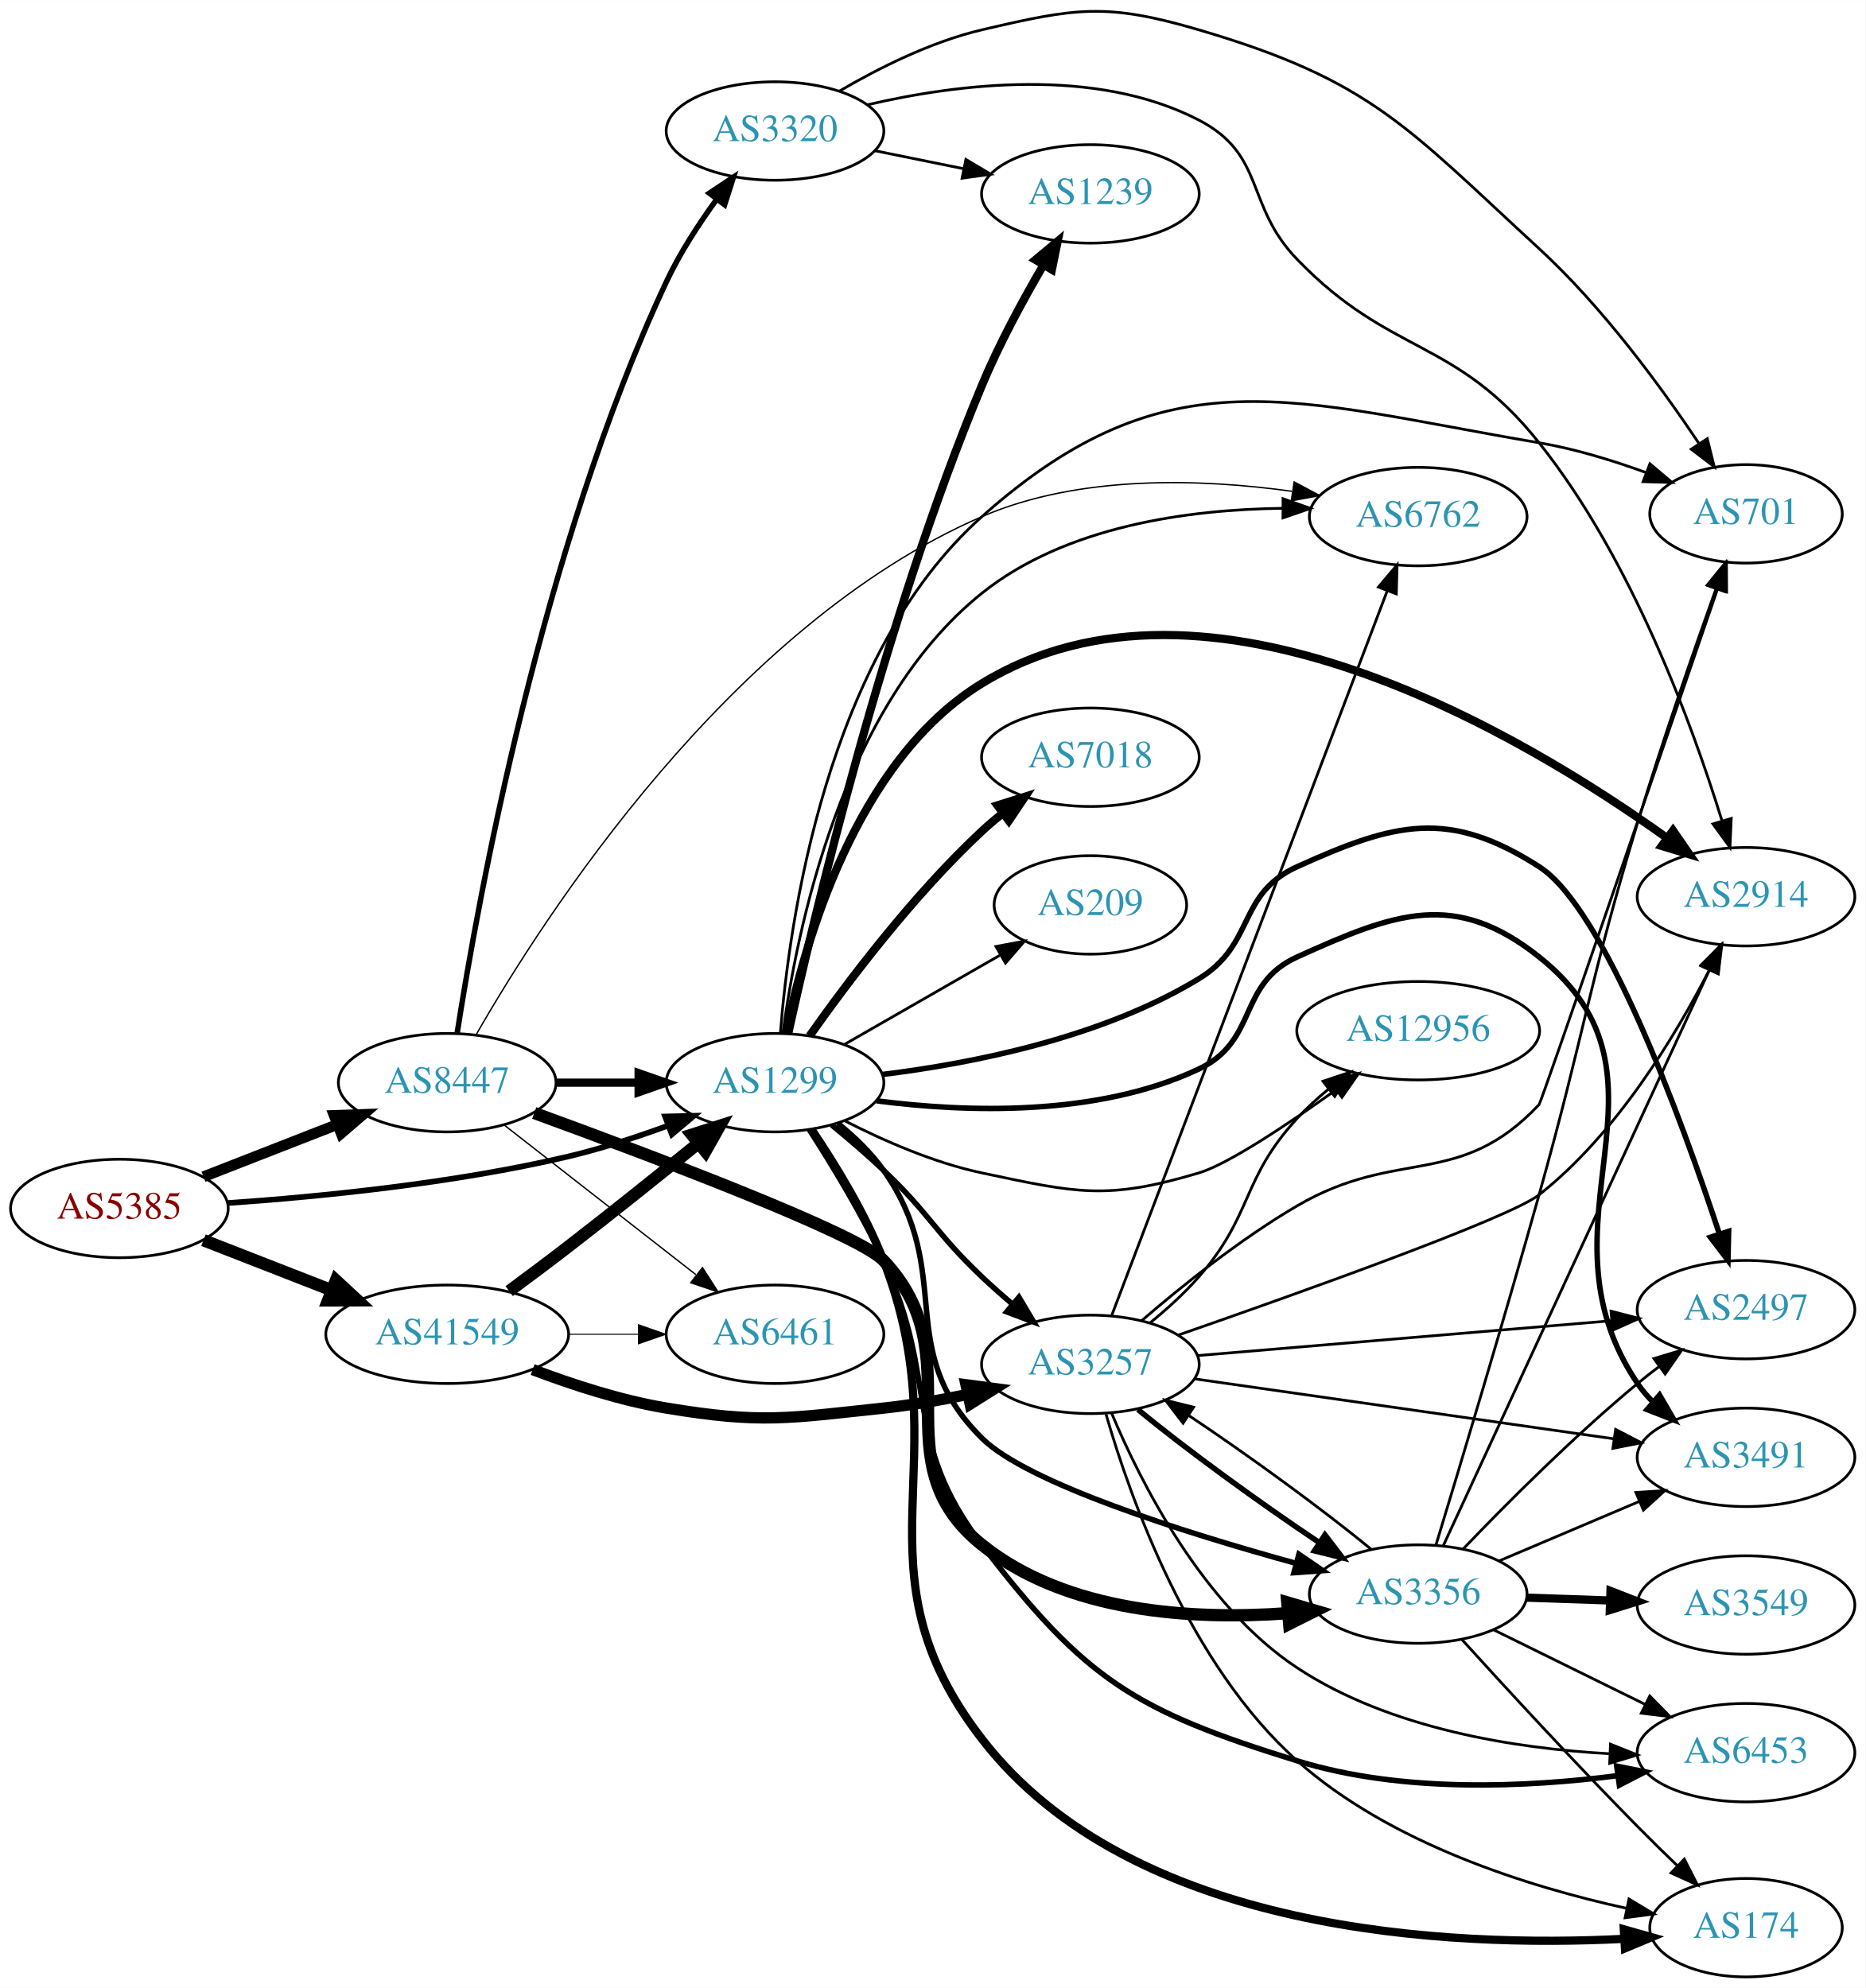
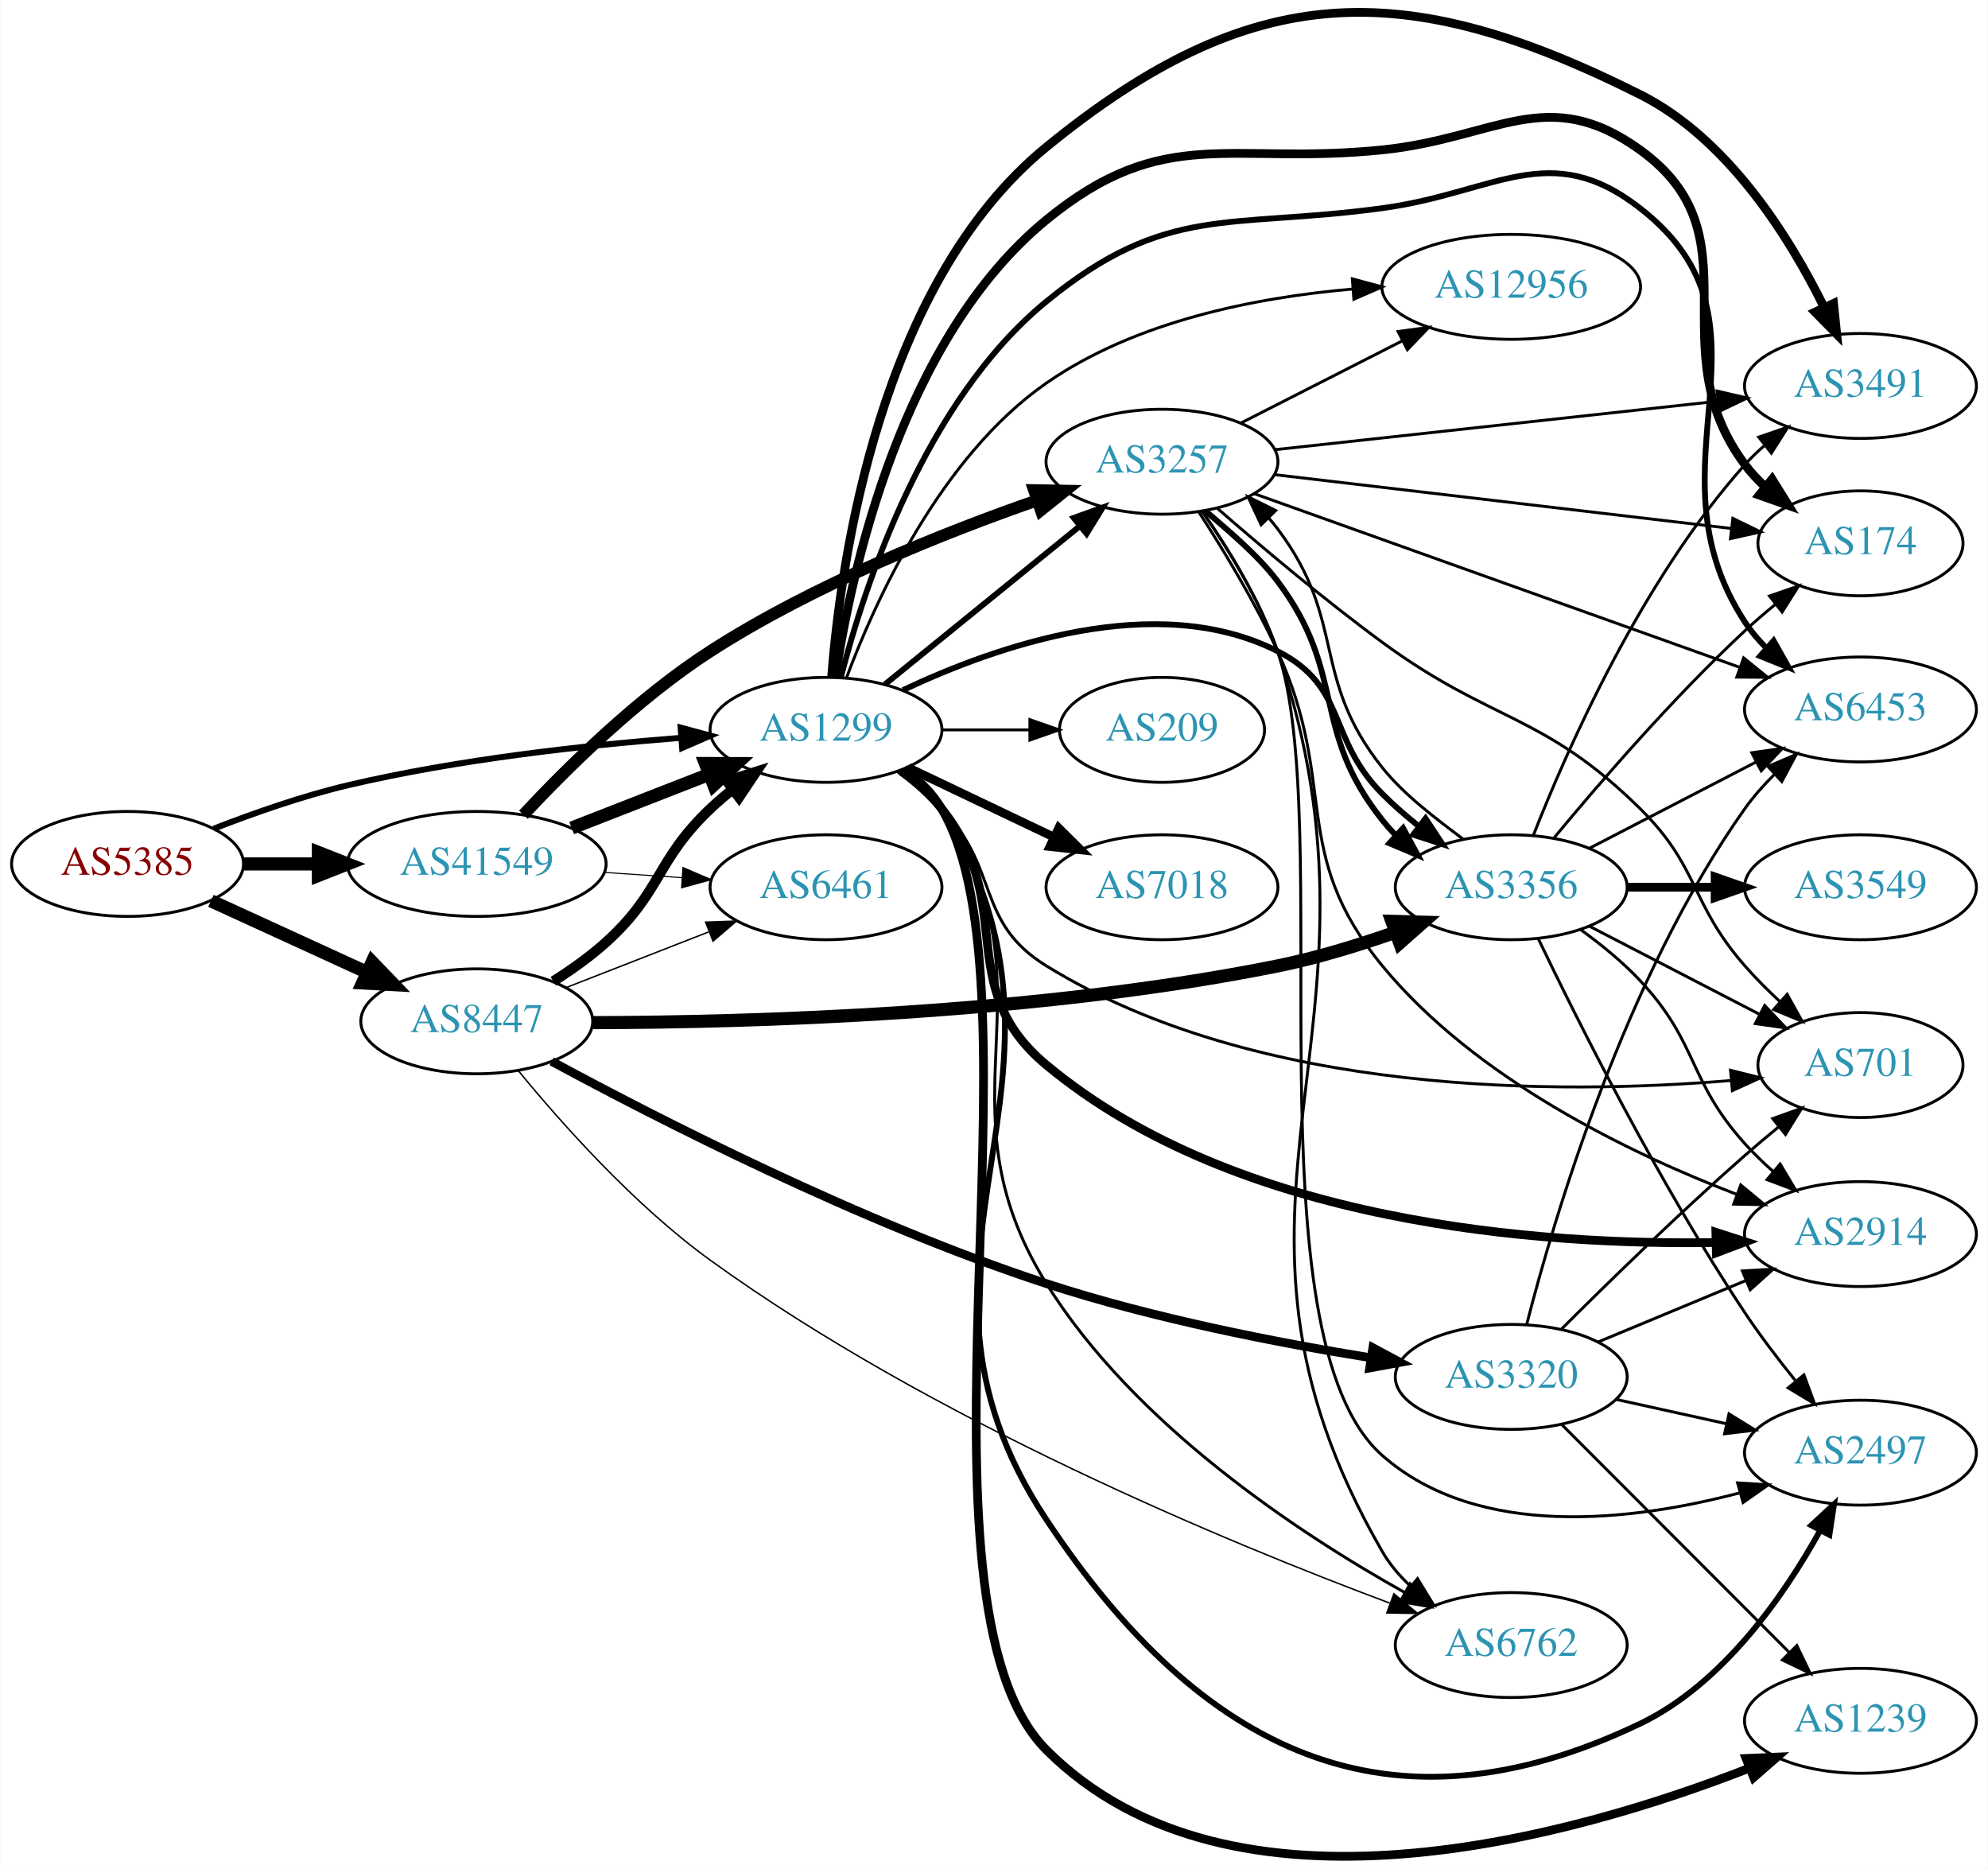
- <svg xmlns="http://www.w3.org/2000/svg" xmlns:xlink="http://www.w3.org/1999/xlink" width="682pt" height="727pt" viewBox="0.00 0.00 681.96 726.86">
-   <g id="graph0" class="graph" transform="scale(1 1) rotate(0) translate(4 722.858)">
-     <polygon fill="white" stroke="none" points="-4,4 -4,-722.858 677.956,-722.858 677.956,4 -4,4" />
+ <svg xmlns="http://www.w3.org/2000/svg" xmlns:xlink="http://www.w3.org/1999/xlink" width="682pt" height="641pt" viewBox="0.00 0.00 681.96 641.18">
+   <g id="graph0" class="graph" transform="scale(1 1) rotate(0) translate(4 637.184)">
+     <polygon fill="white" stroke="none" points="-4,4 -4,-637.184 677.956,-637.184 677.956,4 -4,4" />
    <g id="node1" class="node">
      <g id="a_node1">
        <a xlink:href="/asn/5385" xlink:title="AS5385 ~ Russmedia IT GmbH [AT]">
-           <ellipse fill="#ffffff" stroke="black" cx="39.647" cy="-281" rx="39.794" ry="18" />
-           <text text-anchor="middle" x="39.647" y="-277.3" font-family="Times,serif" font-size="14.00" fill="#880000">AS5385</text>
+           <ellipse fill="#ffffff" stroke="black" cx="39.647" cy="-340.765" rx="39.794" ry="18" />
+           <text text-anchor="middle" x="39.647" y="-337.065" font-family="Times,serif" font-size="14.00" fill="#880000">AS5385</text>
        </a>
      </g>
    </g>
    <g id="node2" class="node">
      <g id="a_node2">
        <a xlink:href="/asn/1299" xlink:title="AS1299 ~ Telia Carrier [EU]">
-           <ellipse fill="#ffffff" stroke="black" cx="279.332" cy="-327" rx="39.794" ry="18" />
-           <text text-anchor="middle" x="279.332" y="-323.3" font-family="Times,serif" font-size="14.00" fill="#2c94b3">AS1299</text>
+           <ellipse fill="#ffffff" stroke="black" cx="279.332" cy="-386.765" rx="39.794" ry="18" />
+           <text text-anchor="middle" x="279.332" y="-383.065" font-family="Times,serif" font-size="14.00" fill="#2c94b3">AS1299</text>
        </a>
      </g>
    </g>
    <g id="edge1" class="edge">
-       <path fill="none" stroke="black" stroke-width="2.062" d="M79.293,-282.984C112.605,-285.29 161.803,-290.126 203.685,-300 215.841,-302.866 228.745,-307.086 240.344,-311.343" />
-       <polygon fill="black" stroke="black" stroke-width="2.062" points="239.144,-314.631 249.735,-314.898 241.622,-308.085 239.144,-314.631" />
+       <path fill="none" stroke="black" stroke-width="2.062" d="M69.243,-352.866C82.948,-358.208 99.733,-364.096 115.293,-367.765 153.085,-376.675 196.834,-381.482 229.493,-384.031" />
+       <polygon fill="black" stroke="black" stroke-width="2.062" points="229.455,-387.537 239.685,-384.781 229.969,-380.556 229.455,-387.537" />
    </g>
    <g id="node3" class="node">
      <g id="a_node3">
        <a xlink:href="/asn/8447" xlink:title="AS8447 ~ A1 Telekom Austria AG [AT]">
-           <ellipse fill="#ffffff" stroke="black" cx="159.489" cy="-327" rx="39.794" ry="18" />
-           <text text-anchor="middle" x="159.489" y="-323.3" font-family="Times,serif" font-size="14.00" fill="#2c94b3">AS8447</text>
+           <ellipse fill="#ffffff" stroke="black" cx="159.489" cy="-286.765" rx="39.794" ry="18" />
+           <text text-anchor="middle" x="159.489" y="-283.065" font-family="Times,serif" font-size="14.00" fill="#2c94b3">AS8447</text>
        </a>
      </g>
    </g>
    <g id="edge2" class="edge">
-       <path fill="none" stroke="black" stroke-width="3.938" d="M70.383,-292.608C85.177,-298.382 103.254,-305.439 119.176,-311.654" />
-       <polygon fill="black" stroke="black" stroke-width="3.938" points="118.174,-315.02 128.762,-315.396 120.719,-308.499 118.174,-315.02" />
+       <path fill="none" stroke="black" stroke-width="4.5" d="M68.275,-328.104C84.232,-320.792 104.503,-311.503 121.786,-303.583" />
+       <polygon fill="black" stroke="black" stroke-width="4.5" points="123.583,-307.091 131.033,-299.346 120.302,-299.932 123.583,-307.091" />
    </g>
    <g id="node4" class="node">
      <g id="a_node4">
        <a xlink:href="/asn/41549" xlink:title="AS41549 ~ EWB-Cable-Network-AS [CH]">
-           <ellipse fill="#ffffff" stroke="black" cx="159.489" cy="-235" rx="44.393" ry="18" />
-           <text text-anchor="middle" x="159.489" y="-231.3" font-family="Times,serif" font-size="14.00" fill="#2c94b3">AS41549</text>
+           <ellipse fill="#ffffff" stroke="black" cx="159.489" cy="-340.765" rx="44.393" ry="18" />
+           <text text-anchor="middle" x="159.489" y="-337.065" font-family="Times,serif" font-size="14.00" fill="#2c94b3">AS41549</text>
        </a>
      </g>
    </g>
    <g id="edge3" class="edge">
-       <path fill="none" stroke="black" stroke-width="4.5" d="M70.383,-269.392C84.612,-263.838 101.879,-257.098 117.344,-251.061" />
-       <polygon fill="black" stroke="black" stroke-width="4.5" points="118.813,-254.715 126.696,-247.41 115.949,-247.379 118.813,-254.715" />
+       <path fill="none" stroke="black" stroke-width="4.5" d="M79.559,-340.765C87.662,-340.765 96.337,-340.765 104.863,-340.765" />
+       <polygon fill="black" stroke="black" stroke-width="4.5" points="105.141,-344.702 115.141,-340.765 105.141,-336.827 105.141,-344.702" />
    </g>
    <g id="node5" class="node">
      <g id="a_node5">
-         <a xlink:href="/asn/174" xlink:title="AS174 ~ Cogent Communications [US]">
-           <ellipse fill="#ffffff" stroke="black" cx="634.31" cy="-18" rx="35.194" ry="18" />
-           <text text-anchor="middle" x="634.31" y="-14.3" font-family="Times,serif" font-size="14.00" fill="#2c94b3">AS174</text>
+         <a xlink:href="/asn/2914" xlink:title="AS2914 ~ NTT America, Inc. [US]">
+           <ellipse fill="#ffffff" stroke="black" cx="634.31" cy="-213.765" rx="39.794" ry="18" />
+           <text text-anchor="middle" x="634.31" y="-210.065" font-family="Times,serif" font-size="14.00" fill="#2c94b3">AS2914</text>
        </a>
      </g>
    </g>
    <g id="edge4" class="edge">
-       <path fill="none" stroke="black" stroke-width="3" d="M292.672,-309.884C301.246,-297.226 312.29,-279.261 318.978,-262 347.667,-187.957 306.464,-149.863 354.978,-87 410.009,-15.692 526.279,-10.713 589.739,-13.924" />
-       <polygon fill="black" stroke="black" stroke-width="3" points="589.636,-17.424 599.827,-14.527 590.053,-10.437 589.636,-17.424" />
+       <path fill="none" stroke="black" stroke-width="3" d="M305.02,-372.695C310.108,-368.975 315.093,-364.622 318.978,-359.765 345.373,-326.765 322.494,-298.792 354.978,-271.765 420.438,-217.301 524.074,-209.903 584.704,-210.87" />
+       <polygon fill="black" stroke="black" stroke-width="3" points="584.697,-214.371 594.779,-211.114 584.866,-207.373 584.697,-214.371" />
    </g>
    <g id="node6" class="node">
      <g id="a_node6">
-         <a xlink:href="/asn/2497" xlink:title="AS2497 ~ Internet Initiative Japan Inc. [JP]">
-           <ellipse fill="#ffffff" stroke="black" cx="634.31" cy="-244" rx="39.794" ry="18" />
-           <text text-anchor="middle" x="634.31" y="-240.3" font-family="Times,serif" font-size="14.00" fill="#2c94b3">AS2497</text>
+         <a xlink:href="/asn/3257" xlink:title="AS3257 ~ GTT [DE]">
+           <ellipse fill="#ffffff" stroke="black" cx="394.625" cy="-478.765" rx="39.794" ry="18" />
+           <text text-anchor="middle" x="394.625" y="-475.065" font-family="Times,serif" font-size="14.00" fill="#2c94b3">AS3257</text>
        </a>
      </g>
    </g>
    <g id="edge5" class="edge">
-       <path fill="none" stroke="black" stroke-width="2" d="M318.527,-329.998C351.262,-334.008 398.633,-343.339 434.271,-365 454.993,-377.595 448.18,-395.999 470.271,-406 506.06,-422.203 525.578,-427.183 558.663,-406 582.636,-390.651 610.674,-313.802 624.575,-271.698" />
-       <polygon fill="black" stroke="black" stroke-width="2" points="627.95,-272.639 627.715,-262.046 621.293,-270.473 627.95,-272.639" />
+       <path fill="none" stroke="black" stroke-width="2" d="M299.55,-402.371C317.942,-417.306 345.862,-439.978 366.512,-456.747" />
+       <polygon fill="black" stroke="black" stroke-width="2" points="364.342,-459.495 374.312,-463.081 368.755,-454.061 364.342,-459.495" />
    </g>
    <g id="node7" class="node">
      <g id="a_node7">
-         <a xlink:href="/asn/2914" xlink:title="AS2914 ~ NTT America, Inc. [US]">
-           <ellipse fill="#ffffff" stroke="black" cx="634.31" cy="-395" rx="39.794" ry="18" />
-           <text text-anchor="middle" x="634.31" y="-391.3" font-family="Times,serif" font-size="14.00" fill="#2c94b3">AS2914</text>
+         <a xlink:href="/asn/2497" xlink:title="AS2497 ~ Internet Initiative Japan Inc. [JP]">
+           <ellipse fill="#ffffff" stroke="black" cx="634.31" cy="-138.765" rx="39.794" ry="18" />
+           <text text-anchor="middle" x="634.31" y="-135.065" font-family="Times,serif" font-size="14.00" fill="#2c94b3">AS2497</text>
        </a>
      </g>
    </g>
    <g id="edge6" class="edge">
-       <path fill="none" stroke="black" stroke-width="3" d="M283.354,-344.969C289.873,-377.317 308.597,-444.622 354.978,-473 437.292,-523.364 552.988,-454.056 605.473,-416.443" />
-       <polygon fill="black" stroke="black" stroke-width="3" points="607.623,-419.207 613.634,-410.482 603.494,-413.554 607.623,-419.207" />
+       <path fill="none" stroke="black" stroke-width="2" d="M305.931,-373.338C310.972,-369.584 315.707,-365.055 318.978,-359.765 376.623,-266.527 294.373,-207.106 354.978,-115.765 407.901,-36.002 472.354,-4.368 558.663,-45.764 587.084,-59.396 608.102,-89.708 620.47,-112.038" />
+       <polygon fill="black" stroke="black" stroke-width="2" points="617.467,-113.845 625.238,-121.047 623.654,-110.571 617.467,-113.845" />
    </g>
    <g id="node8" class="node">
      <g id="a_node8">
-         <a xlink:href="/asn/12956" xlink:title="AS12956 ~ TELXIUS [ES]">
-           <ellipse fill="#ffffff" stroke="black" cx="514.467" cy="-346" rx="44.393" ry="18" />
-           <text text-anchor="middle" x="514.467" y="-342.3" font-family="Times,serif" font-size="14.00" fill="#2c94b3">AS12956</text>
+         <a xlink:href="/asn/3491" xlink:title="AS3491 ~ PCCW Global, Inc. [US]">
+           <ellipse fill="#ffffff" stroke="black" cx="634.31" cy="-504.765" rx="39.794" ry="18" />
+           <text text-anchor="middle" x="634.31" y="-501.065" font-family="Times,serif" font-size="14.00" fill="#2c94b3">AS3491</text>
        </a>
      </g>
    </g>
    <g id="edge7" class="edge">
-       <path fill="none" stroke="black" d="M304.68,-313.139C318.863,-305.869 337.371,-297.718 354.978,-294 389.459,-286.718 400.506,-283.906 434.271,-294 444.902,-297.178 466.326,-311.45 484.212,-324.24" />
-       <polygon fill="black" stroke="black" points="482.493,-327.316 492.646,-330.344 486.598,-321.646 482.493,-327.316" />
+       <path fill="none" stroke="black" stroke-width="3" d="M281.262,-404.861C284.354,-444.675 297.683,-540.03 354.978,-586.765 425.401,-644.207 477.424,-645.499 558.663,-604.765 588.791,-589.658 609.868,-555.984 621.768,-531.887" />
+       <polygon fill="black" stroke="black" stroke-width="3" points="625.073,-533.084 626.164,-522.546 618.739,-530.103 625.073,-533.084" />
    </g>
    <g id="node9" class="node">
      <g id="a_node9">
-         <a xlink:href="/asn/3491" xlink:title="AS3491 ~ PCCW Global, Inc. [US]">
-           <ellipse fill="#ffffff" stroke="black" cx="634.31" cy="-190" rx="39.794" ry="18" />
-           <text text-anchor="middle" x="634.31" y="-186.3" font-family="Times,serif" font-size="14.00" fill="#2c94b3">AS3491</text>
+         <a xlink:href="/asn/174" xlink:title="AS174 ~ Cogent Communications [US]">
+           <ellipse fill="#ffffff" stroke="black" cx="634.31" cy="-450.765" rx="35.194" ry="18" />
+           <text text-anchor="middle" x="634.31" y="-447.065" font-family="Times,serif" font-size="14.00" fill="#2c94b3">AS174</text>
        </a>
      </g>
    </g>
    <g id="edge8" class="edge">
-       <path fill="none" stroke="black" stroke-width="2" d="M316.44,-320.371C348.894,-316.173 397.038,-314.41 434.271,-332 456.197,-342.359 448.18,-362.999 470.271,-373 506.06,-389.203 527.919,-397.457 558.663,-373 614.348,-328.702 554.845,-275.972 594.663,-217 596.295,-214.583 598.221,-212.317 600.328,-210.205" />
-       <polygon fill="black" stroke="black" stroke-width="2" points="602.694,-212.786 608.022,-203.628 598.146,-207.465 602.694,-212.786" />
+       <path fill="none" stroke="black" stroke-width="3" d="M282.54,-404.885C287.924,-440.773 305.156,-520.943 354.978,-561.765 395.464,-594.936 418.207,-580.403 470.271,-585.765 509.35,-589.789 526.793,-608.735 558.663,-585.765 599.709,-556.18 564.392,-518.306 594.663,-477.765 596.671,-475.076 599.027,-472.555 601.568,-470.219" />
+       <polygon fill="black" stroke="black" stroke-width="3" points="603.982,-472.769 609.584,-463.775 599.597,-467.313 603.982,-472.769" />
    </g>
    <g id="node10" class="node">
      <g id="a_node10">
-         <a xlink:href="/asn/7018" xlink:title="AS7018 ~ AT&amp;T Services, Inc. [US]">
-           <ellipse fill="#ffffff" stroke="black" cx="394.625" cy="-446" rx="39.794" ry="18" />
-           <text text-anchor="middle" x="394.625" y="-442.3" font-family="Times,serif" font-size="14.00" fill="#2c94b3">AS7018</text>
+         <a xlink:href="/asn/6453" xlink:title="AS6453 ~ TATA COMMUNICATIONS (AMERICA) INC [US]">
+           <ellipse fill="#ffffff" stroke="black" cx="634.31" cy="-393.765" rx="39.794" ry="18" />
+           <text text-anchor="middle" x="634.31" y="-390.065" font-family="Times,serif" font-size="14.00" fill="#2c94b3">AS6453</text>
        </a>
      </g>
    </g>
    <g id="edge9" class="edge">
-       <path fill="none" stroke="black" stroke-width="3" d="M292.007,-344.142C305.728,-363.578 329.833,-395.599 354.978,-419 357.375,-421.23 359.966,-423.423 362.632,-425.535" />
-       <polygon fill="black" stroke="black" stroke-width="3" points="360.631,-428.409 370.738,-431.587 364.819,-422.8 360.631,-428.409" />
+       <path fill="none" stroke="black" stroke-width="2" d="M284.391,-404.661C292.378,-435.708 313.113,-499.504 354.978,-533.765 396.132,-567.443 417.579,-558.588 470.271,-565.765 509.197,-571.066 527.658,-589.89 558.663,-565.765 610.048,-525.781 559.01,-478.243 594.663,-423.765 596.739,-420.593 599.265,-417.616 602.022,-414.861" />
+       <polygon fill="black" stroke="black" stroke-width="2" points="604.504,-417.339 609.706,-408.109 599.884,-412.08 604.504,-417.339" />
    </g>
    <g id="node11" class="node">
      <g id="a_node11">
-         <a xlink:href="/asn/3257" xlink:title="AS3257 ~ GTT [DE]">
-           <ellipse fill="#ffffff" stroke="black" cx="394.625" cy="-224" rx="39.794" ry="18" />
-           <text text-anchor="middle" x="394.625" y="-220.3" font-family="Times,serif" font-size="14.00" fill="#2c94b3">AS3257</text>
+         <a xlink:href="/asn/701" xlink:title="AS701 ~ UUNET [US]">
+           <ellipse fill="#ffffff" stroke="black" cx="634.31" cy="-271.765" rx="35.194" ry="18" />
+           <text text-anchor="middle" x="634.31" y="-268.065" font-family="Times,serif" font-size="14.00" fill="#2c94b3">AS701</text>
        </a>
      </g>
    </g>
    <g id="edge10" class="edge">
-       <path fill="none" stroke="black" stroke-width="2" d="M300.032,-311.541C306.245,-306.443 313.034,-300.632 318.978,-295 336.101,-278.775 337.855,-272.225 354.978,-256 358.507,-252.656 362.334,-249.249 366.162,-245.966" />
-       <polygon fill="black" stroke="black" stroke-width="2" points="368.509,-248.565 373.924,-239.459 364.012,-243.201 368.509,-248.565" />
+       <path fill="none" stroke="black" d="M303.926,-372.375C309.182,-368.617 314.513,-364.328 318.978,-359.765 339.151,-339.147 330.42,-320.895 354.978,-305.765 427.746,-260.932 531.618,-261.602 589.702,-266.448" />
+       <polygon fill="black" stroke="black" points="589.719,-269.964 599.997,-267.392 590.358,-262.994 589.719,-269.964" />
    </g>
    <g id="node12" class="node">
      <g id="a_node12">
-         <a xlink:href="/asn/6453" xlink:title="AS6453 ~ TATA COMMUNICATIONS (AMERICA) INC [US]">
-           <ellipse fill="#ffffff" stroke="black" cx="634.31" cy="-82" rx="39.794" ry="18" />
-           <text text-anchor="middle" x="634.31" y="-78.3" font-family="Times,serif" font-size="14.00" fill="#2c94b3">AS6453</text>
+         <a xlink:href="/asn/7018" xlink:title="AS7018 ~ AT&amp;T Services, Inc. [US]">
+           <ellipse fill="#ffffff" stroke="black" cx="394.625" cy="-332.765" rx="39.794" ry="18" />
+           <text text-anchor="middle" x="394.625" y="-329.065" font-family="Times,serif" font-size="14.00" fill="#2c94b3">AS7018</text>
        </a>
      </g>
    </g>
    <g id="edge11" class="edge">
-       <path fill="none" stroke="black" stroke-width="2" d="M291.825,-309.869C300.093,-297.058 311.125,-278.908 318.978,-262 339.583,-217.639 325.312,-196.89 354.978,-158 392.652,-108.612 410.936,-97.378 470.271,-79 508.503,-67.158 554.23,-69.311 587.515,-73.612" />
-       <polygon fill="black" stroke="black" stroke-width="2" points="587.034,-77.079 597.424,-75.003 588.007,-70.147 587.034,-77.079" />
+       <path fill="none" stroke="black" stroke-width="3" d="M307.468,-373.83C322.462,-366.683 341.283,-357.713 357.506,-349.98" />
+       <polygon fill="black" stroke="black" stroke-width="3" points="359.188,-353.055 366.71,-345.593 356.177,-346.737 359.188,-353.055" />
    </g>
    <g id="node13" class="node">
      <g id="a_node13">
-         <a xlink:href="/asn/701" xlink:title="AS701 ~ UUNET [US]">
-           <ellipse fill="#ffffff" stroke="black" cx="634.31" cy="-535" rx="35.194" ry="18" />
-           <text text-anchor="middle" x="634.31" y="-531.3" font-family="Times,serif" font-size="14.00" fill="#2c94b3">AS701</text>
+         <a xlink:href="/asn/1239" xlink:title="AS1239 ~ Sprint [US]">
+           <ellipse fill="#ffffff" stroke="black" cx="634.31" cy="-46.764" rx="39.794" ry="18" />
+           <text text-anchor="middle" x="634.31" y="-43.065" font-family="Times,serif" font-size="14.00" fill="#2c94b3">AS1239</text>
        </a>
      </g>
    </g>
    <g id="edge12" class="edge">
-       <path fill="none" stroke="black" d="M281.292,-345.089C284.45,-385.431 297.909,-483.197 354.978,-534 423.186,-594.718 468.624,-576.232 558.663,-561 571.796,-558.778 585.699,-554.504 597.902,-550.053" />
-       <polygon fill="black" stroke="black" points="599.178,-553.313 607.277,-546.482 596.686,-546.771 599.178,-553.313" />
+       <path fill="none" stroke="black" stroke-width="3" d="M306.071,-373.423C311.105,-369.665 315.801,-365.113 318.978,-359.765 355.861,-297.67 303.942,-87.866 354.978,-36.764 418.417,26.756 536.237,-7.12 596.19,-30.53" />
+       <polygon fill="black" stroke="black" stroke-width="3" points="595.061,-33.848 605.645,-34.324 597.668,-27.351 595.061,-33.848" />
    </g>
    <g id="node14" class="node">
      <g id="a_node14">
-         <a xlink:href="/asn/1239" xlink:title="AS1239 ~ Sprint [US]">
-           <ellipse fill="#ffffff" stroke="black" cx="394.625" cy="-652" rx="39.794" ry="18" />
-           <text text-anchor="middle" x="394.625" y="-648.3" font-family="Times,serif" font-size="14.00" fill="#2c94b3">AS1239</text>
+         <a xlink:href="/asn/12956" xlink:title="AS12956 ~ TELXIUS [ES]">
+           <ellipse fill="#ffffff" stroke="black" cx="514.467" cy="-538.765" rx="44.393" ry="18" />
+           <text text-anchor="middle" x="514.467" y="-535.065" font-family="Times,serif" font-size="14.00" fill="#2c94b3">AS12956</text>
        </a>
      </g>
    </g>
    <g id="edge13" class="edge">
-       <path fill="none" stroke="black" stroke-width="3" d="M284.182,-345.084C293.517,-387.483 319.244,-496.194 354.978,-582 361.248,-597.056 369.903,-613.035 377.432,-625.92" />
-       <polygon fill="black" stroke="black" stroke-width="3" points="374.539,-627.901 382.666,-634.697 380.551,-624.316 374.539,-627.901" />
+       <path fill="none" stroke="black" d="M286.305,-404.491C296.186,-430.962 318.544,-480.413 354.978,-505.765 385.579,-527.058 427.019,-535.145 459.849,-537.994" />
+       <polygon fill="black" stroke="black" points="459.954,-541.511 470.182,-538.745 460.462,-534.529 459.954,-541.511" />
    </g>
    <g id="node15" class="node">
      <g id="a_node15">
-         <a xlink:href="/asn/3356" xlink:title="AS3356 ~ Level 3 Parent, LLC [US]">
-           <ellipse fill="#ffffff" stroke="black" cx="514.467" cy="-140" rx="39.794" ry="18" />
-           <text text-anchor="middle" x="514.467" y="-136.3" font-family="Times,serif" font-size="14.00" fill="#2c94b3">AS3356</text>
+         <a xlink:href="/asn/6762" xlink:title="AS6762 ~ TELECOM ITALIA SPARKLE S.p.A. [IT]">
+           <ellipse fill="#ffffff" stroke="black" cx="514.467" cy="-72.764" rx="39.794" ry="18" />
+           <text text-anchor="middle" x="514.467" y="-69.064" font-family="Times,serif" font-size="14.00" fill="#2c94b3">AS6762</text>
        </a>
      </g>
    </g>
    <g id="edge14" class="edge">
-       <path fill="none" stroke="black" stroke-width="2" d="M302.296,-312.158C308.33,-307.256 314.451,-301.401 318.978,-295 345.773,-257.117 322.056,-229.699 354.978,-197 371.509,-180.581 428.875,-162.516 469.83,-151.216" />
-       <polygon fill="black" stroke="black" stroke-width="2" points="470.861,-154.563 479.594,-148.564 469.026,-147.808 470.861,-154.563" />
+       <path fill="none" stroke="black" d="M305.656,-373.161C310.711,-369.417 315.522,-364.936 318.978,-359.765 360.204,-298.083 315.737,-259.727 354.978,-196.765 385.13,-148.385 441.234,-111.302 477.956,-90.769" />
+       <polygon fill="black" stroke="black" points="479.752,-93.777 486.848,-85.909 476.394,-87.635 479.752,-93.777" />
    </g>
    <g id="node16" class="node">
      <g id="a_node16">
-         <a xlink:href="/asn/209" xlink:title="AS209 ~ CenturyLink Communications, LLC [US]">
-           <ellipse fill="#ffffff" stroke="black" cx="394.625" cy="-392" rx="35.194" ry="18" />
-           <text text-anchor="middle" x="394.625" y="-388.3" font-family="Times,serif" font-size="14.00" fill="#2c94b3">AS209</text>
+         <a xlink:href="/asn/3356" xlink:title="AS3356 ~ Level 3 Parent, LLC [US]">
+           <ellipse fill="#ffffff" stroke="black" cx="514.467" cy="-332.765" rx="39.794" ry="18" />
+           <text text-anchor="middle" x="514.467" y="-329.065" font-family="Times,serif" font-size="14.00" fill="#2c94b3">AS3356</text>
        </a>
      </g>
    </g>
    <g id="edge15" class="edge">
-       <path fill="none" stroke="black" d="M304.636,-340.944C321.246,-350.474 343.435,-363.205 361.501,-373.57" />
-       <polygon fill="black" stroke="black" points="360.105,-376.804 370.521,-378.745 363.589,-370.732 360.105,-376.804" />
+       <path fill="none" stroke="black" stroke-width="2" d="M305.728,-400.386C337.455,-415.408 392.632,-434.842 434.271,-413.765 458.382,-401.56 451.2,-383.911 470.271,-364.765 474.044,-360.977 478.291,-357.282 482.611,-353.828" />
+       <polygon fill="black" stroke="black" stroke-width="2" points="485.062,-356.361 490.904,-347.522 480.825,-350.789 485.062,-356.361" />
    </g>
    <g id="node17" class="node">
      <g id="a_node17">
-         <a xlink:href="/asn/6762" xlink:title="AS6762 ~ TELECOM ITALIA SPARKLE S.p.A. [IT]">
-           <ellipse fill="#ffffff" stroke="black" cx="514.467" cy="-534" rx="39.794" ry="18" />
-           <text text-anchor="middle" x="514.467" y="-530.3" font-family="Times,serif" font-size="14.00" fill="#2c94b3">AS6762</text>
+         <a xlink:href="/asn/209" xlink:title="AS209 ~ CenturyLink Communications, LLC [US]">
+           <ellipse fill="#ffffff" stroke="black" cx="394.625" cy="-386.765" rx="35.194" ry="18" />
+           <text text-anchor="middle" x="394.625" y="-383.065" font-family="Times,serif" font-size="14.00" fill="#2c94b3">AS209</text>
        </a>
      </g>
    </g>
    <g id="edge16" class="edge">
-       <path fill="none" stroke="black" d="M282.222,-345.091C287.076,-381.736 303.468,-464.746 354.978,-506 385.712,-530.615 430.635,-536.614 464.813,-537.035" />
-       <polygon fill="black" stroke="black" points="465.059,-540.534 475.047,-537 465.036,-533.534 465.059,-540.534" />
+       <path fill="none" stroke="black" d="M319.004,-386.765C328.709,-386.765 339.2,-386.765 349.163,-386.765" />
+       <polygon fill="black" stroke="black" points="349.299,-390.265 359.299,-386.765 349.299,-383.265 349.299,-390.265" />
+     </g>
+     <g id="edge18" class="edge">
+       <path fill="none" stroke="black" stroke-width="3.5" d="M185.757,-300.506C191.925,-304.4 198.294,-308.914 203.685,-313.765 222.984,-331.129 220.837,-341.912 239.685,-359.765 242.062,-362.016 244.64,-364.223 247.297,-366.344" />
+       <polygon fill="black" stroke="black" stroke-width="3.5" points="245.289,-369.213 255.389,-372.411 249.488,-363.612 245.289,-369.213" />
    </g>
    <g id="edge17" class="edge">
-       <path fill="none" stroke="black" stroke-width="3" d="M199.402,-327C208.955,-327 219.305,-327 229.267,-327" />
-       <polygon fill="black" stroke="black" stroke-width="3" points="229.46,-330.5 239.46,-327 229.46,-323.5 229.46,-330.5" />
-     </g>
-     <g id="edge18" class="edge">
-       <path fill="none" stroke="black" stroke-width="4.5" d="M191.308,-315.918C234.749,-300.065 309.758,-271.751 318.978,-262 352.584,-226.459 316.801,-188.578 354.978,-158 386.025,-133.133 432.128,-130.505 466.617,-132.988" />
-       <polygon fill="black" stroke="black" stroke-width="4.5" points="466.609,-136.94 476.918,-133.904 467.306,-129.096 466.609,-136.94" />
-     </g>
-     <g id="edge20" class="edge">
-       <path fill="none" stroke="black" stroke-width="0.5" d="M170.053,-344.52C194.305,-386.855 262.877,-494.159 354.978,-534 390.755,-549.476 435.47,-547.824 468.275,-543.261" />
-       <polygon fill="black" stroke="black" stroke-width="0.5" points="469.127,-546.671 478.481,-541.695 468.066,-539.752 469.127,-546.671" />
+       <path fill="none" stroke="black" stroke-width="0.5" d="M173.9,-269.646C188.584,-251.742 213.542,-223.667 239.685,-204.765 315.321,-150.077 417.139,-107.945 472.851,-87.125" />
+       <polygon fill="black" stroke="black" stroke-width="0.5" points="474.205,-90.357 482.372,-83.608 471.779,-83.79 474.205,-90.357" />
+     </g>
+     <g id="edge19" class="edge">
+       <path fill="none" stroke="black" stroke-width="4.5" d="M199.45,-286.315C252.929,-286.411 351.834,-289.146 434.271,-305.765 447.642,-308.46 461.859,-312.811 474.503,-317.24" />
+       <polygon fill="black" stroke="black" stroke-width="4.5" points="473.515,-321.07 484.259,-320.778 476.201,-313.667 473.515,-321.07" />
    </g>
    <g id="node18" class="node">
      <g id="a_node18">
        <a xlink:href="/asn/3320" xlink:title="AS3320 ~ DTAG [DE]">
-           <ellipse fill="#ffffff" stroke="black" cx="279.332" cy="-675" rx="39.794" ry="18" />
-           <text text-anchor="middle" x="279.332" y="-671.3" font-family="Times,serif" font-size="14.00" fill="#2c94b3">AS3320</text>
-         </a>
-       </g>
-     </g>
-     <g id="edge19" class="edge">
-       <path fill="none" stroke="black" stroke-width="2" d="M163.154,-345.26C170.523,-392.511 193.734,-521.948 239.685,-620 244.564,-630.41 251.411,-640.953 257.989,-649.985" />
-       <polygon fill="black" stroke="black" stroke-width="2" points="255.32,-652.259 264.14,-658.128 260.905,-648.039 255.32,-652.259" />
+           <ellipse fill="#ffffff" stroke="black" cx="514.467" cy="-164.765" rx="39.794" ry="18" />
+           <text text-anchor="middle" x="514.467" y="-161.065" font-family="Times,serif" font-size="14.00" fill="#2c94b3">AS3320</text>
+         </a>
+       </g>
+     </g>
+     <g id="edge20" class="edge">
+       <path fill="none" stroke="black" stroke-width="3" d="M185.208,-273.023C221.426,-253.428 291.508,-217.539 354.978,-196.765 391.569,-184.788 434.445,-176.459 466.368,-171.307" />
+       <polygon fill="black" stroke="black" stroke-width="3" points="466.989,-174.753 476.326,-169.746 465.905,-167.837 466.989,-174.753" />
    </g>
    <g id="node19" class="node">
      <g id="a_node19">
        <a xlink:href="/asn/6461" xlink:title="AS6461 ~ Zayo Bandwidth [US]">
-           <ellipse fill="#ffffff" stroke="black" cx="279.332" cy="-235" rx="39.794" ry="18" />
-           <text text-anchor="middle" x="279.332" y="-231.3" font-family="Times,serif" font-size="14.00" fill="#2c94b3">AS6461</text>
+           <ellipse fill="#ffffff" stroke="black" cx="279.332" cy="-332.765" rx="39.794" ry="18" />
+           <text text-anchor="middle" x="279.332" y="-329.065" font-family="Times,serif" font-size="14.00" fill="#2c94b3">AS6461</text>
        </a>
      </g>
    </g>
    <g id="edge21" class="edge">
-       <path fill="none" stroke="black" stroke-width="0.5" d="M180.213,-311.601C199.417,-296.609 228.788,-273.679 250.392,-256.812" />
-       <polygon fill="black" stroke="black" stroke-width="0.5" points="252.815,-259.362 258.543,-250.449 248.507,-253.844 252.815,-259.362" />
+       <path fill="none" stroke="black" stroke-width="0.5" d="M190.226,-298.372C205.019,-304.147 223.097,-311.204 239.018,-317.419" />
+       <polygon fill="black" stroke="black" stroke-width="0.5" points="238.016,-320.785 248.604,-321.16 240.562,-314.264 238.016,-320.785" />
+     </g>
+     <g id="edge37" class="edge">
+       <path fill="none" stroke="black" stroke-width="4.5" d="M192.069,-353.092C206.498,-358.724 223.737,-365.454 238.999,-371.411" />
+       <polygon fill="black" stroke="black" stroke-width="4.5" points="237.945,-375.226 248.692,-375.195 240.809,-367.891 237.945,-375.226" />
    </g>
    <g id="edge35" class="edge">
-       <path fill="none" stroke="black" stroke-width="4.5" d="M182.147,-250.785C189.071,-255.901 196.74,-261.64 203.685,-267 219.639,-279.314 237.22,-293.418 251.31,-304.856" />
-       <polygon fill="black" stroke="black" stroke-width="4.5" points="248.923,-307.99 259.165,-311.25 253.895,-301.883 248.923,-307.99" />
-     </g>
-     <g id="edge33" class="edge">
-       <path fill="none" stroke="black" stroke-width="4.125" d="M190.724,-222.08C205.242,-216.558 223.061,-210.756 239.685,-208 274.452,-202.236 283.933,-204.286 318.978,-208 329.061,-209.068 339.783,-210.927 349.863,-213.008" />
-       <polygon fill="black" stroke="black" stroke-width="4.125" points="349.142,-216.545 359.681,-215.143 350.676,-209.491 349.142,-216.545" />
+       <path fill="none" stroke="black" stroke-width="4.125" d="M175.5,-357.635C190.5,-373.71 214.845,-397.768 239.685,-413.765 275.051,-436.539 319.741,-454.368 351.846,-465.546" />
+       <polygon fill="black" stroke="black" stroke-width="4.125" points="350.751,-468.986 361.381,-468.8 353.082,-462.155 350.751,-468.986" />
+     </g>
+     <g id="edge36" class="edge">
+       <path fill="none" stroke="black" stroke-width="0.375" d="M203.366,-337.854C211.975,-337.269 221.078,-336.651 229.861,-336.055" />
+       <polygon fill="black" stroke="black" stroke-width="0.375" points="230.236,-339.538 239.976,-335.368 229.762,-332.554 230.236,-339.538" />
+     </g>
+     <g id="edge41" class="edge">
+       <path fill="none" stroke="black" d="M407.176,-461.661C415.473,-448.862 426.515,-430.717 434.271,-413.765 455.321,-367.755 438.088,-344.806 470.271,-305.765 502.248,-266.974 555.103,-241.472 591.934,-227.362" />
+       <polygon fill="black" stroke="black" points="593.24,-230.611 601.398,-223.851 590.805,-224.048 593.24,-230.611" />
+     </g>
+     <g id="edge40" class="edge">
+       <path fill="none" stroke="black" d="M408.35,-461.789C417.11,-449.2 428.219,-431.259 434.271,-413.765 454.493,-355.311 423.792,-178.575 470.271,-137.765 503.323,-108.744 556.321,-115.322 592.872,-124.975" />
+       <polygon fill="black" stroke="black" points="592.141,-128.406 602.715,-127.753 594.042,-121.669 592.141,-128.406" />
+     </g>
+     <g id="edge45" class="edge">
+       <path fill="none" stroke="black" d="M433.286,-482.884C474.455,-487.388 540.519,-494.614 585.361,-499.519" />
+       <polygon fill="black" stroke="black" points="585.11,-503.013 595.431,-500.621 585.871,-496.054 585.11,-503.013" />
+     </g>
+     <g id="edge42" class="edge">
+       <path fill="none" stroke="black" d="M433.286,-474.328C475.912,-469.306 545.227,-461.141 590.041,-455.862" />
+       <polygon fill="black" stroke="black" points="590.521,-459.329 600.043,-454.683 589.702,-452.378 590.521,-459.329" />
+     </g>
+     <g id="edge43" class="edge">
+       <path fill="none" stroke="black" d="M426.211,-467.826C468.702,-452.631 545.676,-425.104 592.869,-408.227" />
+       <polygon fill="black" stroke="black" points="594.227,-411.458 602.464,-404.795 591.869,-404.867 594.227,-411.458" />
+     </g>
+     <g id="edge44" class="edge">
+       <path fill="none" stroke="black" d="M413.537,-462.846C428.36,-449.93 450.168,-431.513 470.271,-416.765 507.962,-389.114 525.358,-392.565 558.663,-359.765 579.214,-339.525 575.673,-327.476 594.663,-305.765 598.34,-301.56 602.525,-297.383 606.751,-293.469" />
+       <polygon fill="black" stroke="black" points="609.151,-296.019 614.301,-286.76 604.501,-290.786 609.151,-296.019" />
+     </g>
+     <g id="edge46" class="edge">
+       <path fill="none" stroke="black" d="M421.778,-492.08C438.061,-500.371 459.24,-511.155 477.14,-520.268" />
+       <polygon fill="black" stroke="black" points="475.659,-523.442 486.159,-524.86 478.835,-517.204 475.659,-523.442" />
+     </g>
+     <g id="edge38" class="edge">
+       <path fill="none" stroke="black" d="M408.423,-461.814C417.218,-449.237 428.339,-431.3 434.271,-413.765 478.576,-282.793 401.021,-224.434 470.271,-104.765 472.769,-100.448 476.106,-96.539 479.824,-93.056" />
+       <polygon fill="black" stroke="black" points="482.308,-95.545 487.841,-86.51 477.881,-90.123 482.308,-95.545" />
+     </g>
+     <g id="edge39" class="edge">
+       <path fill="none" stroke="black" stroke-width="2" d="M409.538,-461.887C417.591,-454.915 427.45,-446.804 434.271,-437.765 458.246,-405.993 445.447,-386.877 470.271,-355.765 471.69,-353.986 473.23,-352.257 474.856,-350.59" />
+       <polygon fill="black" stroke="black" stroke-width="2" points="477.361,-353.043 482.419,-343.733 472.659,-347.857 477.361,-353.043" />
+     </g>
+     <g id="edge28" class="edge">
+       <path fill="none" stroke="black" d="M538.267,-318.235C545.252,-313.186 552.669,-307.17 558.663,-300.765 578.881,-279.161 574.865,-266.753 594.663,-244.765 597.577,-241.529 600.85,-238.36 604.225,-235.359" />
+       <polygon fill="black" stroke="black" points="606.749,-237.811 612.168,-228.707 602.254,-232.444 606.749,-237.811" />
+     </g>
+     <g id="edge29" class="edge">
+       <path fill="none" stroke="black" d="M497.875,-349.319C488.859,-356.177 477.838,-364.281 470.271,-373.765 445.447,-404.877 458.246,-423.993 434.271,-455.765 433.353,-456.981 432.38,-458.181 431.363,-459.358" />
+       <polygon fill="black" stroke="black" points="428.647,-457.13 424.152,-466.724 433.649,-462.027 428.647,-457.13" />
+     </g>
+     <g id="edge27" class="edge">
+       <path fill="none" stroke="black" d="M523.759,-315.095C537.209,-287.031 565.256,-230.928 594.663,-186.765 599.863,-178.956 606.034,-170.865 611.902,-163.601" />
+       <polygon fill="black" stroke="black" points="614.906,-165.46 618.575,-155.521 609.509,-161.003 614.906,-165.46" />
+     </g>
+     <g id="edge30" class="edge">
+       <path fill="none" stroke="black" d="M522.009,-350.446C533.389,-379.487 559.067,-438.024 594.663,-477.765 596.66,-479.994 598.874,-482.137 601.204,-484.173" />
+       <polygon fill="black" stroke="black" points="599.399,-487.207 609.418,-490.654 603.735,-481.712 599.399,-487.207" />
+     </g>
+     <g id="edge31" class="edge">
+       <path fill="none" stroke="black" d="M529.236,-349.798C544.418,-368.152 569.978,-397.811 594.663,-420.765 597.972,-423.841 601.573,-426.934 605.204,-429.904" />
+       <polygon fill="black" stroke="black" points="603.083,-432.689 613.095,-436.155 607.43,-427.202 603.083,-432.689" />
+     </g>
+     <g id="edge32" class="edge">
+       <path fill="none" stroke="black" d="M541.328,-346.151C558.136,-354.852 580.252,-366.3 598.585,-375.789" />
+       <polygon fill="black" stroke="black" points="597.019,-378.92 607.509,-380.409 600.237,-372.704 597.019,-378.92" />
    </g>
    <g id="edge34" class="edge">
-       <path fill="none" stroke="black" stroke-width="0.375" d="M203.7,-235C212.013,-235 220.775,-235 229.258,-235" />
-       <polygon fill="black" stroke="black" stroke-width="0.375" points="229.416,-238.5 239.416,-235 229.416,-231.5 229.416,-238.5" />
-     </g>
-     <g id="edge38" class="edge">
-       <path fill="none" stroke="black" d="M400.346,-205.744C409.11,-175.333 430.7,-114.178 470.271,-79 504.294,-48.754 554.725,-32.983 590.476,-25.123" />
-       <polygon fill="black" stroke="black" points="591.524,-28.48 600.604,-23.021 590.102,-21.627 591.524,-28.48" />
-     </g>
-     <g id="edge36" class="edge">
-       <path fill="none" stroke="black" d="M433.813,-227.213C474.962,-230.676 540.538,-236.194 585.185,-239.951" />
-       <polygon fill="black" stroke="black" points="584.958,-243.444 595.216,-240.795 585.545,-236.468 584.958,-243.444" />
-     </g>
-     <g id="edge39" class="edge">
-       <path fill="none" stroke="black" d="M426.634,-234.664C470.852,-250.04 547.896,-277.524 558.663,-286 586.824,-308.167 608.418,-343.883 620.97,-368.349" />
-       <polygon fill="black" stroke="black" points="617.902,-370.04 625.485,-377.44 624.171,-366.927 617.902,-370.04" />
-     </g>
-     <g id="edge37" class="edge">
-       <path fill="none" stroke="black" d="M416.398,-239.137C422.53,-244.13 429.003,-249.961 434.271,-256 454.216,-278.862 449.716,-291.684 470.271,-314 473.739,-317.765 477.703,-321.385 481.792,-324.75" />
-       <polygon fill="black" stroke="black" points="479.661,-327.527 489.712,-330.878 483.945,-321.99 479.661,-327.527" />
-     </g>
-     <g id="edge40" class="edge">
-       <path fill="none" stroke="black" d="M432.763,-218.688C474.068,-212.779 540.895,-203.22 585.935,-196.777" />
-       <polygon fill="black" stroke="black" points="586.637,-200.212 596.041,-195.331 585.646,-193.283 586.637,-200.212" />
-     </g>
-     <g id="edge41" class="edge">
-       <path fill="none" stroke="black" d="M402.405,-206.129C412.905,-181.043 435.576,-135.897 470.271,-113 504.051,-90.707 549.847,-83.546 584.303,-81.622" />
-       <polygon fill="black" stroke="black" points="584.765,-85.105 594.607,-81.182 584.466,-78.112 584.765,-85.105" />
-     </g>
-     <g id="edge42" class="edge">
-       <path fill="none" stroke="black" d="M413.368,-239.974C427.917,-252.517 449.437,-269.835 470.271,-282 507.049,-303.474 529.523,-287.942 558.663,-319 559.506,-319.898 603.956,-449.37 623.854,-507.407" />
-       <polygon fill="black" stroke="black" points="620.605,-508.721 627.158,-517.046 627.226,-506.451 620.605,-508.721" />
-     </g>
-     <g id="edge44" class="edge">
-       <path fill="none" stroke="black" stroke-width="2" d="M412.01,-207.475C429.094,-193.366 456.394,-173.443 478.374,-158.781" />
-       <polygon fill="black" stroke="black" stroke-width="2" points="480.369,-161.659 486.81,-153.247 476.529,-155.806 480.369,-161.659" />
-     </g>
-     <g id="edge43" class="edge">
-       <path fill="none" stroke="black" d="M402.47,-242.007C422.246,-294.03 479.549,-444.773 503.136,-506.824" />
-       <polygon fill="black" stroke="black" points="499.925,-508.226 506.75,-516.33 506.468,-505.739 499.925,-508.226" />
-     </g>
-     <g id="edge23" class="edge">
-       <path fill="none" stroke="black" d="M530.377,-123.444C546.097,-106.12 571.716,-78.261 594.663,-55 599.287,-50.313 604.312,-45.386 609.163,-40.71" />
-       <polygon fill="black" stroke="black" points="611.749,-43.08 616.559,-33.64 606.912,-38.02 611.749,-43.08" />
-     </g>
-     <g id="edge24" class="edge">
-       <path fill="none" stroke="black" d="M530.837,-156.422C546.3,-172.578 571.158,-197.578 594.663,-217 597.187,-219.085 599.866,-221.178 602.589,-223.225" />
-       <polygon fill="black" stroke="black" points="600.636,-226.132 610.784,-229.176 604.749,-220.468 600.636,-226.132" />
-     </g>
-     <g id="edge26" class="edge">
-       <path fill="none" stroke="black" d="M523.567,-157.527C543.791,-201.291 596.616,-315.599 620.842,-368.021" />
-       <polygon fill="black" stroke="black" points="617.781,-369.741 625.153,-377.35 624.135,-366.804 617.781,-369.741" />
-     </g>
-     <g id="edge25" class="edge">
-       <path fill="none" stroke="black" d="M543.994,-152.104C559.368,-158.627 578.544,-166.763 595.182,-173.823" />
-       <polygon fill="black" stroke="black" points="594.065,-177.151 604.638,-177.835 596.799,-170.707 594.065,-177.151" />
-     </g>
-     <g id="edge29" class="edge">
-       <path fill="none" stroke="black" d="M497.265,-156.373C480.148,-170.528 452.631,-190.61 430.543,-205.335" />
-       <polygon fill="black" stroke="black" points="428.515,-202.479 422.071,-210.889 432.353,-208.334 428.515,-202.479" />
-     </g>
-     <g id="edge27" class="edge">
-       <path fill="none" stroke="black" d="M541.913,-126.984C558.325,-118.906 579.624,-108.423 597.532,-99.609" />
-       <polygon fill="black" stroke="black" points="599.117,-102.73 606.544,-95.174 596.026,-96.449 599.117,-102.73" />
-     </g>
-     <g id="edge28" class="edge">
-       <path fill="none" stroke="black" d="M520.955,-157.933C529.326,-185.426 545.682,-239.676 558.663,-286 575.535,-346.207 576.535,-362.159 594.663,-422 603.577,-451.425 615.132,-484.677 623.276,-507.448" />
-       <polygon fill="black" stroke="black" points="620.078,-508.898 626.757,-517.122 626.665,-506.528 620.078,-508.898" />
+       <path fill="none" stroke="black" d="M541.328,-319.378C558.484,-310.497 581.169,-298.755 599.718,-289.153" />
+       <polygon fill="black" stroke="black" points="601.446,-292.199 608.718,-284.494 598.228,-285.983 601.446,-292.199" />
    </g>
    <g id="node20" class="node">
      <g id="a_node20">
        <a xlink:href="/asn/3549" xlink:title="AS3549 ~ Level 3 Parent, LLC [US]">
-           <ellipse fill="#ffffff" stroke="black" cx="634.31" cy="-136" rx="39.794" ry="18" />
-           <text text-anchor="middle" x="634.31" y="-132.3" font-family="Times,serif" font-size="14.00" fill="#2c94b3">AS3549</text>
-         </a>
-       </g>
+           <ellipse fill="#ffffff" stroke="black" cx="634.31" cy="-332.765" rx="39.794" ry="18" />
+           <text text-anchor="middle" x="634.31" y="-329.065" font-family="Times,serif" font-size="14.00" fill="#2c94b3">AS3549</text>
+         </a>
+       </g>
+     </g>
+     <g id="edge33" class="edge">
+       <path fill="none" stroke="black" stroke-width="3" d="M554.38,-332.765C563.933,-332.765 574.283,-332.765 584.245,-332.765" />
+       <polygon fill="black" stroke="black" stroke-width="3" points="584.438,-336.265 594.438,-332.765 584.438,-329.265 584.438,-336.265" />
    </g>
    <g id="edge22" class="edge">
-       <path fill="none" stroke="black" stroke-width="3" d="M554.053,-138.69C563.82,-138.359 574.436,-137.998 584.63,-137.652" />
-       <polygon fill="black" stroke="black" stroke-width="3" points="584.761,-141.15 594.637,-137.313 584.524,-134.154 584.761,-141.15" />
-     </g>
-     <g id="edge30" class="edge">
-       <path fill="none" stroke="black" d="M313.016,-684.568C345.654,-692.197 396.291,-698.679 434.271,-679 458.905,-666.236 450.988,-647.949 470.271,-628 504.532,-592.556 527.959,-599.566 558.663,-561 592.553,-518.433 614.624,-458.03 625.443,-423.04" />
-       <polygon fill="black" stroke="black" points="628.92,-423.63 628.44,-413.046 622.215,-421.619 628.92,-423.63" />
-     </g>
-     <g id="edge31" class="edge">
-       <path fill="none" stroke="black" d="M302.822,-689.568C317.123,-697.945 336.389,-707.646 354.978,-712 389.291,-720.037 400.459,-721.934 434.271,-712 497.337,-693.471 510.265,-676.478 558.663,-632 581.833,-610.707 603.175,-581.591 617.051,-560.827" />
-       <polygon fill="black" stroke="black" points="620.145,-562.491 622.702,-552.21 614.291,-558.652 620.145,-562.491" />
-     </g>
-     <g id="edge32" class="edge">
-       <path fill="none" stroke="black" d="M315.867,-667.786C326.096,-665.709 337.396,-663.415 348.139,-661.234" />
-       <polygon fill="black" stroke="black" points="349.111,-664.608 358.215,-659.189 347.718,-657.748 349.111,-664.608" />
+       <path fill="none" stroke="black" d="M544.295,-176.751C559.56,-183.099 578.509,-190.978 594.995,-197.833" />
+       <polygon fill="black" stroke="black" points="593.794,-201.124 604.371,-201.732 596.482,-194.66 593.794,-201.124" />
+     </g>
+     <g id="edge26" class="edge">
+       <path fill="none" stroke="black" d="M550.505,-157.034C562.389,-154.412 575.834,-151.445 588.381,-148.677" />
+       <polygon fill="black" stroke="black" points="589.193,-152.082 598.204,-146.51 587.684,-145.247 589.193,-152.082" />
+     </g>
+     <g id="edge25" class="edge">
+       <path fill="none" stroke="black" d="M519.787,-182.808C529.051,-218.938 553.407,-301.672 594.663,-359.765 597.551,-363.831 601.017,-367.74 604.671,-371.368" />
+       <polygon fill="black" stroke="black" points="602.577,-374.197 612.312,-378.378 607.309,-369.039 602.577,-374.197" />
+     </g>
+     <g id="edge24" class="edge">
+       <path fill="none" stroke="black" d="M531.751,-181.216C547.486,-196.914 572.179,-221.027 594.663,-240.765 598.348,-243.999 602.307,-247.33 606.237,-250.554" />
+       <polygon fill="black" stroke="black" points="604.185,-253.395 614.163,-256.957 608.584,-247.95 604.185,-253.395" />
+     </g>
+     <g id="edge23" class="edge">
+       <path fill="none" stroke="black" d="M531.853,-148.357C552.08,-128.103 586.629,-93.508 609.712,-70.394" />
+       <polygon fill="black" stroke="black" points="612.474,-72.582 617.063,-63.033 607.52,-67.635 612.474,-72.582" />
    </g>
  </g>
</svg>
